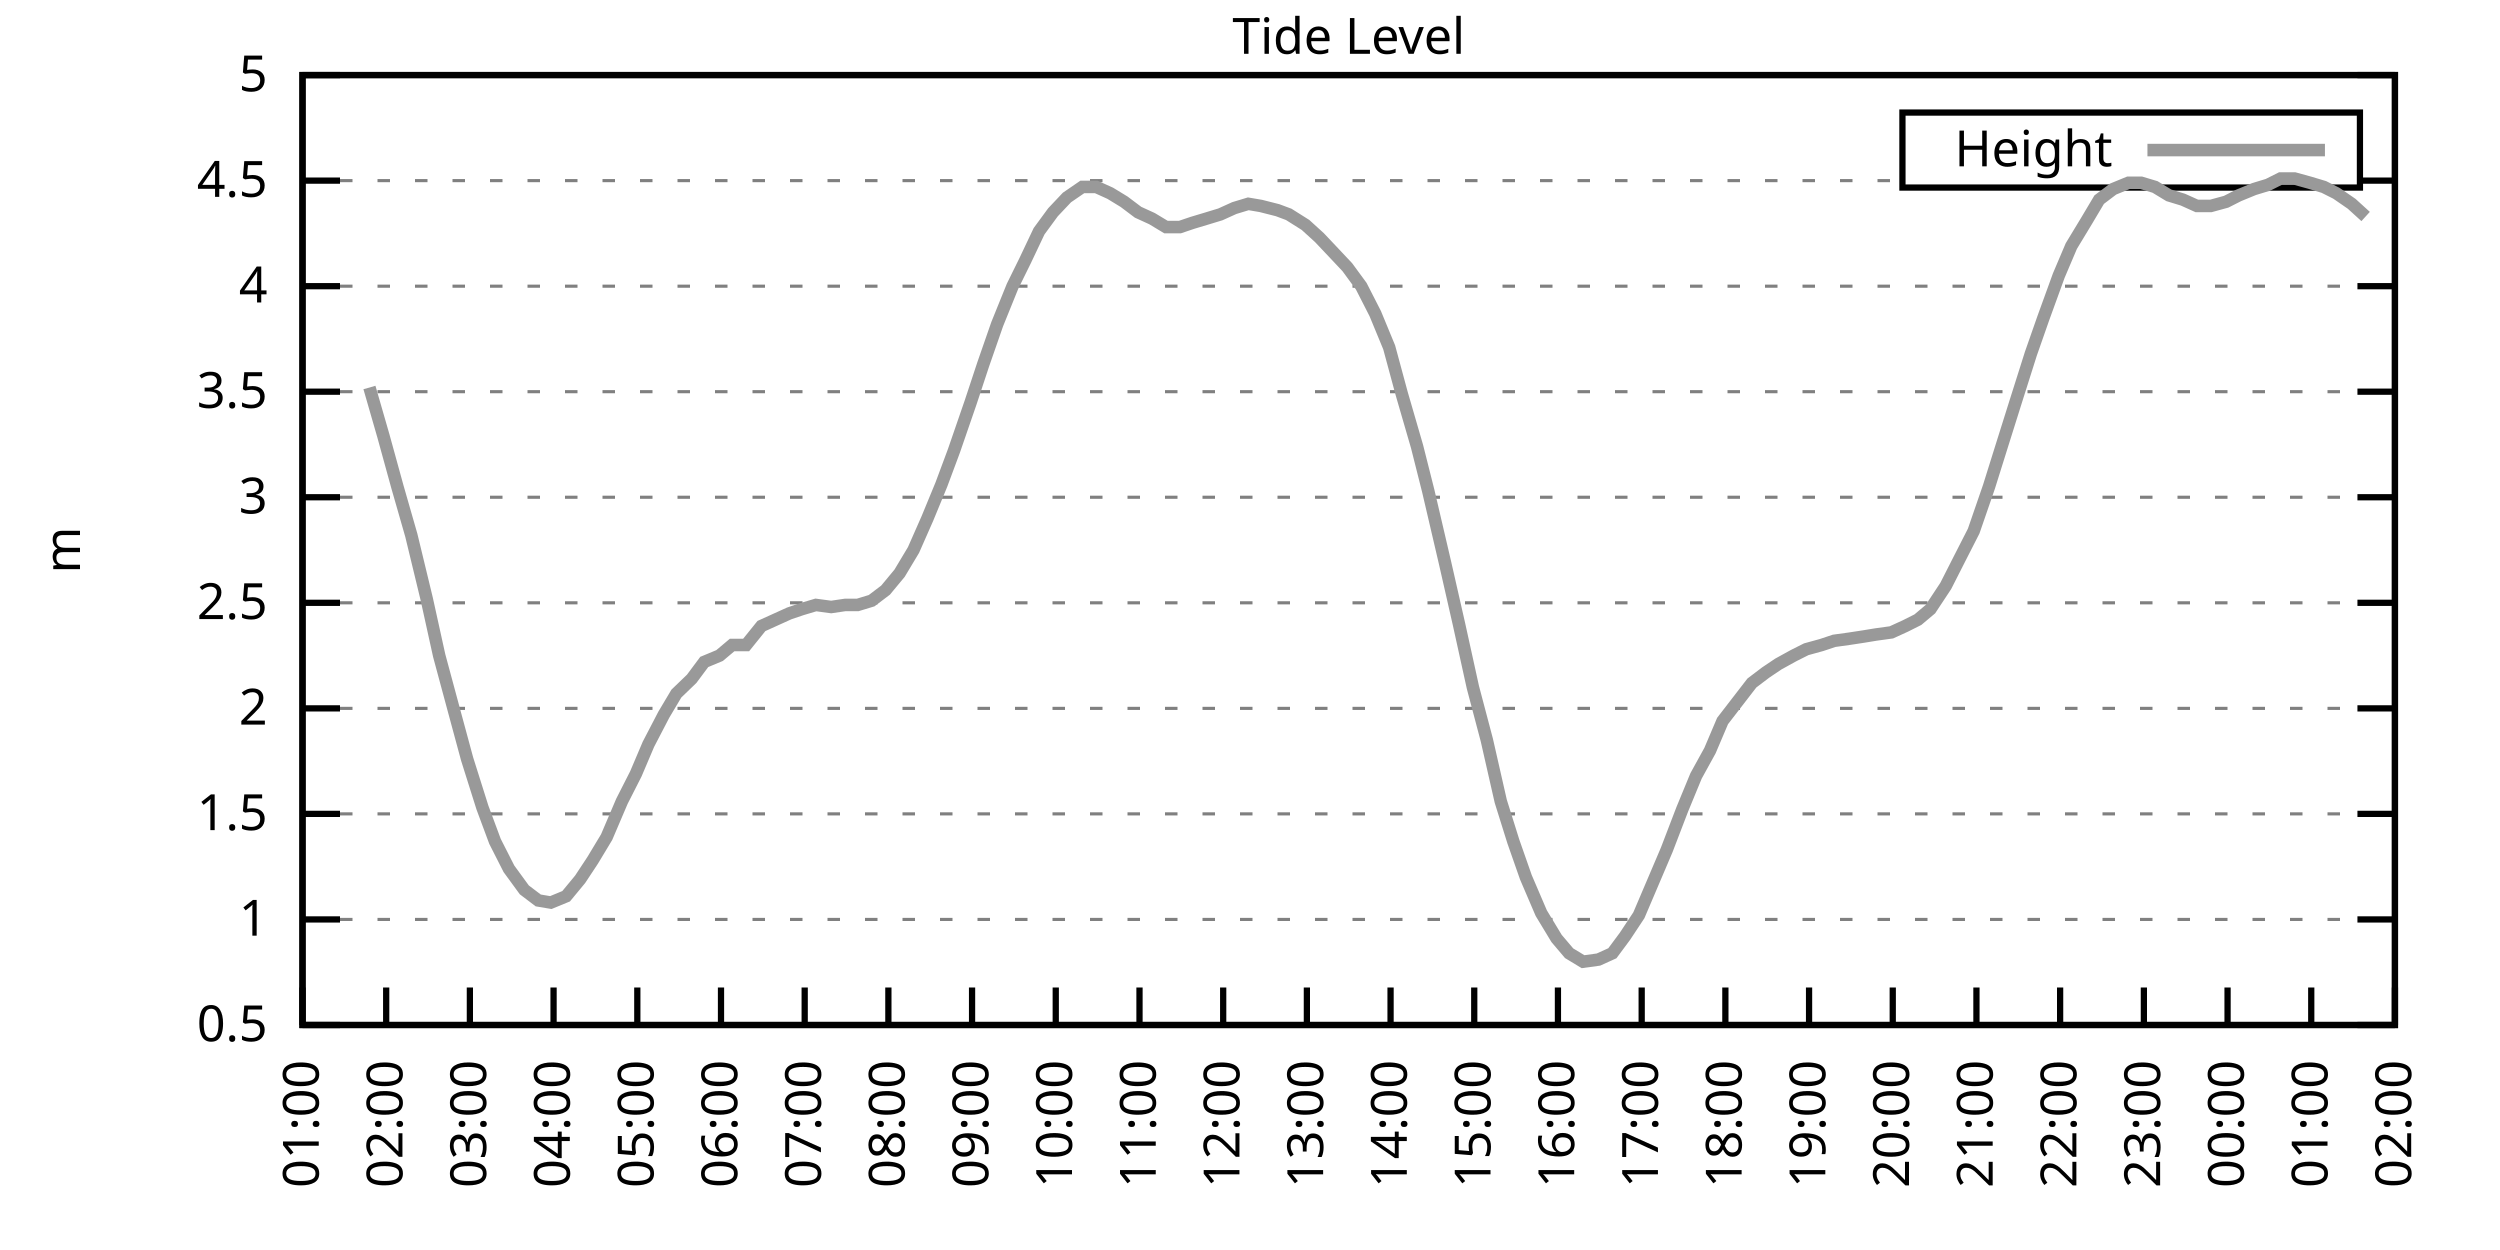
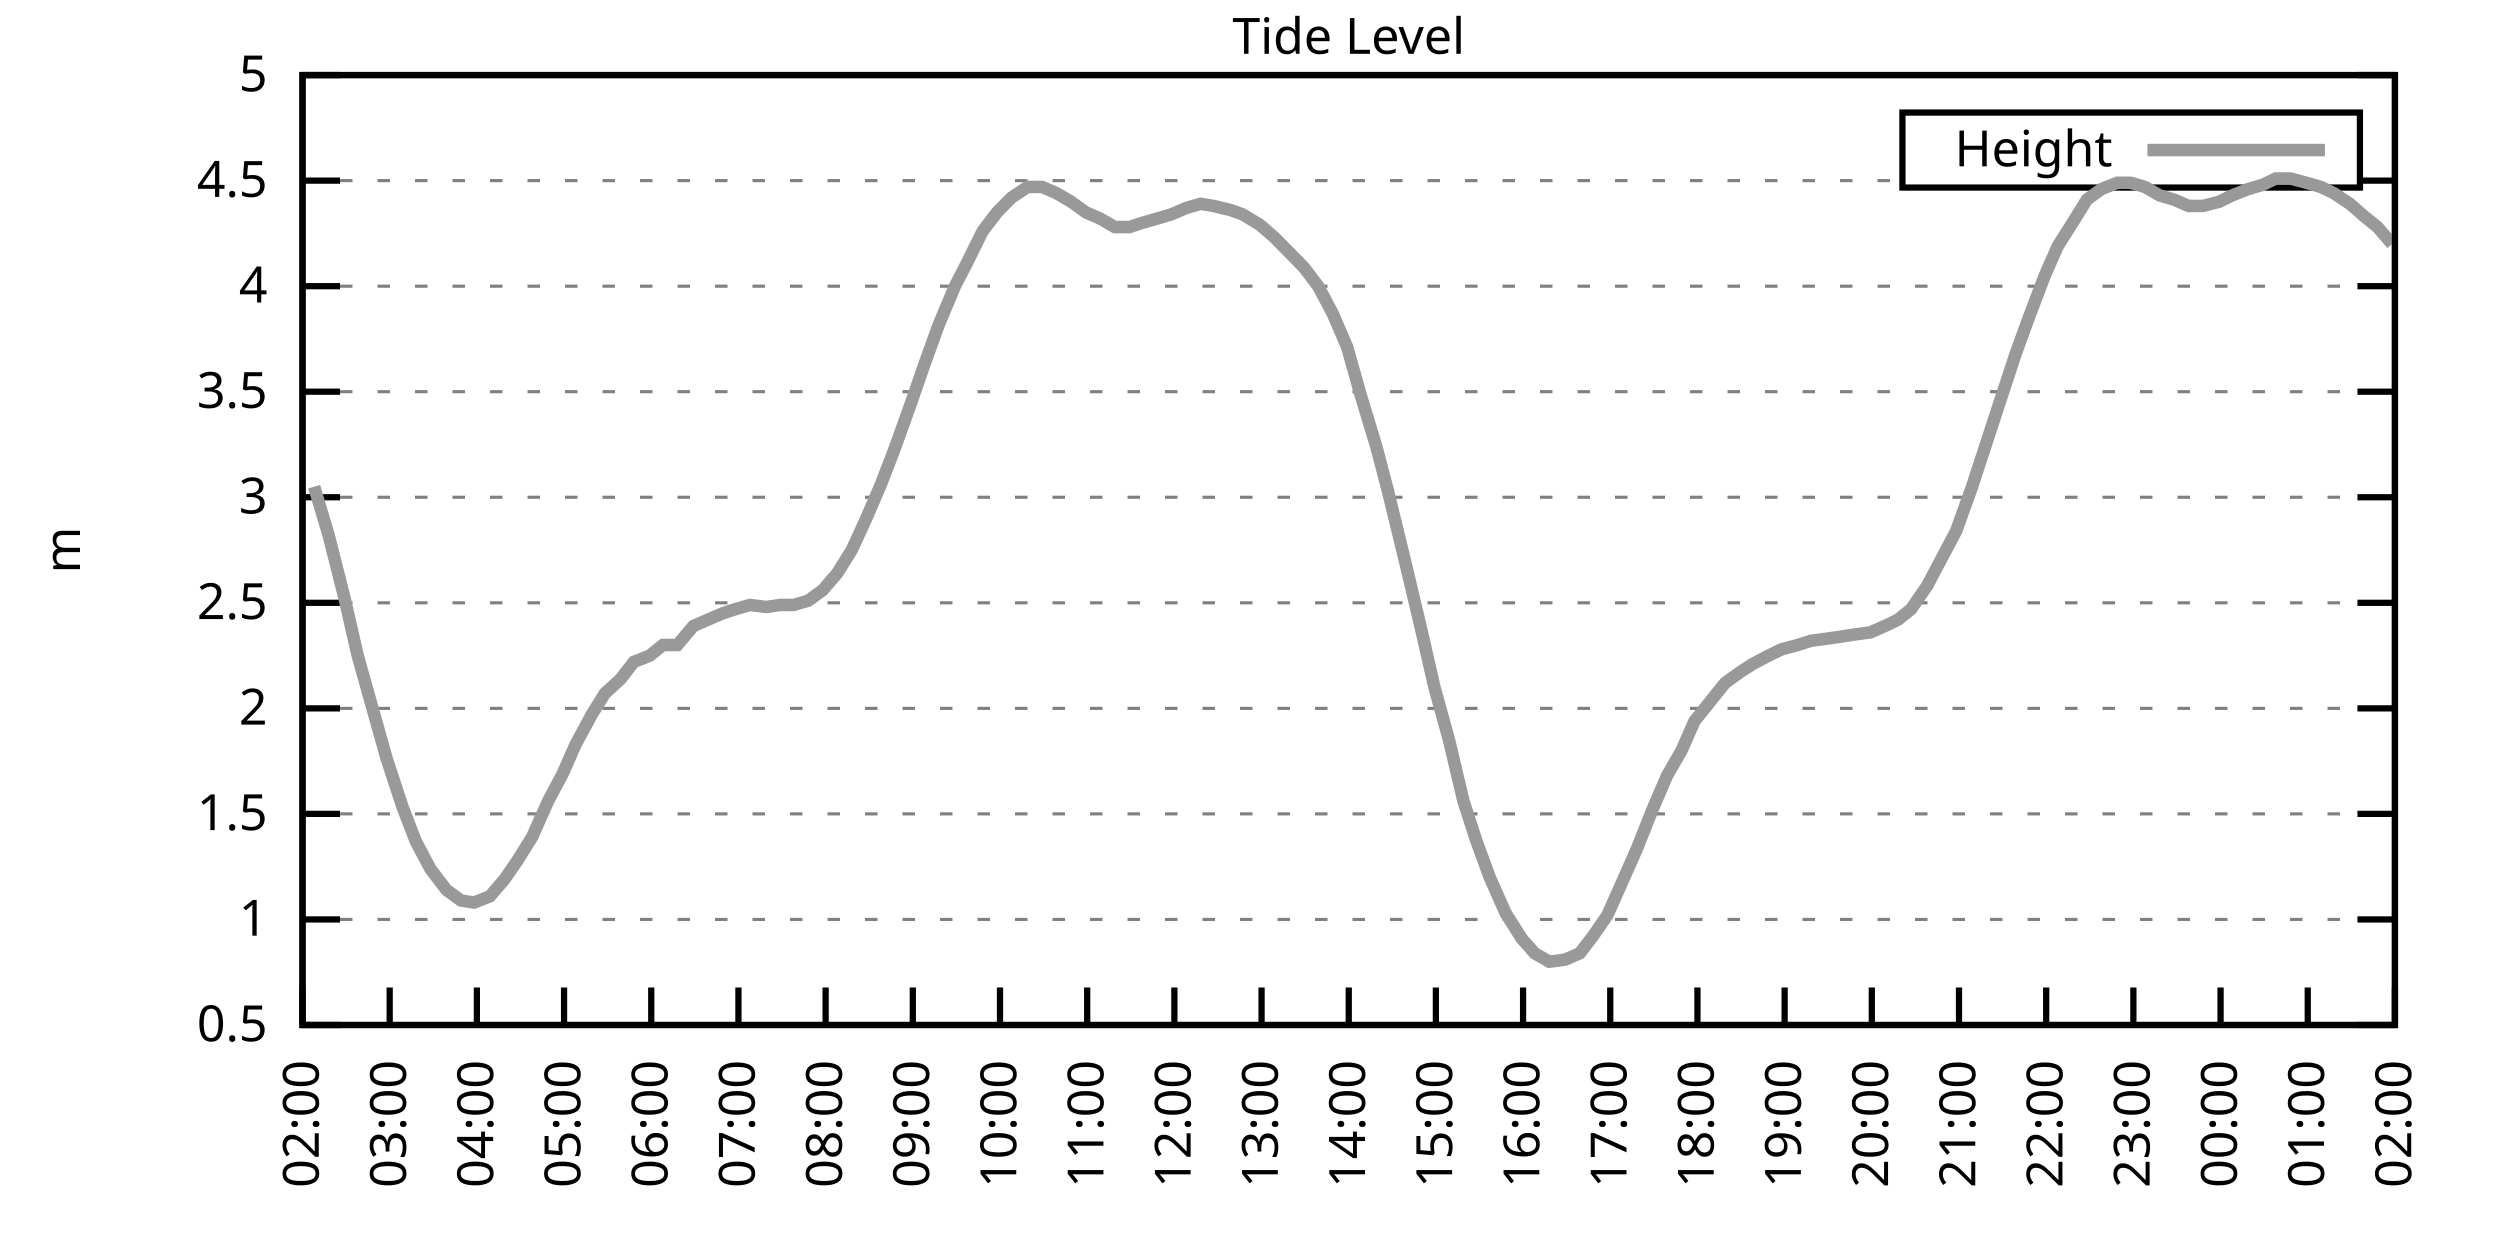
<svg xmlns="http://www.w3.org/2000/svg" xmlns:xlink="http://www.w3.org/1999/xlink" width="400" height="200" viewBox="0 0 400 200">
  <g id="gnuplot_canvas">
    <rect x="0" y="0" width="400" height="200" fill="none" />
    <defs>
      <circle id="gpDot" r="0.5" stroke-width="0.5" stroke="currentColor" />
      <path id="gpPt0" stroke-width="0.333" stroke="currentColor" d="M-1,0 h2 M0,-1 v2" />
      <path id="gpPt1" stroke-width="0.333" stroke="currentColor" d="M-1,-1 L1,1 M1,-1 L-1,1" />
      <path id="gpPt2" stroke-width="0.333" stroke="currentColor" d="M-1,0 L1,0 M0,-1 L0,1 M-1,-1 L1,1 M-1,1 L1,-1" />
      <rect id="gpPt3" stroke-width="0.333" stroke="currentColor" x="-1" y="-1" width="2" height="2" />
      <rect id="gpPt4" stroke-width="0.333" stroke="currentColor" fill="currentColor" x="-1" y="-1" width="2" height="2" />
      <circle id="gpPt5" stroke-width="0.333" stroke="currentColor" cx="0" cy="0" r="1" />
      <use xlink:href="#gpPt5" id="gpPt6" fill="currentColor" stroke="none" />
      <path id="gpPt7" stroke-width="0.333" stroke="currentColor" d="M0,-1.33 L-1.33,0.67 L1.33,0.67 z" />
      <use xlink:href="#gpPt7" id="gpPt8" fill="currentColor" stroke="none" />
      <use xlink:href="#gpPt7" id="gpPt9" stroke="currentColor" transform="rotate(180)" />
      <use xlink:href="#gpPt9" id="gpPt10" fill="currentColor" stroke="none" />
      <use xlink:href="#gpPt3" id="gpPt11" stroke="currentColor" transform="rotate(45)" />
      <use xlink:href="#gpPt11" id="gpPt12" fill="currentColor" stroke="none" />
      <path id="gpPt13" stroke-width="0.333" stroke="currentColor" d="M0,1.330 L1.265,0.411 L0.782,-1.067 L-0.782,-1.076 L-1.265,0.411 z" />
      <use xlink:href="#gpPt13" id="gpPt14" fill="currentColor" stroke="none" />
      <filter id="textbox" filterUnits="objectBoundingBox" x="0" y="0" height="1" width="1">
        <feFlood flood-color="white" flood-opacity="1" result="bgnd" />
        <feComposite in="SourceGraphic" in2="bgnd" operator="atop" />
      </filter>
      <filter id="greybox" filterUnits="objectBoundingBox" x="0" y="0" height="1" width="1">
        <feFlood flood-color="lightgrey" flood-opacity="1" result="grey" />
        <feComposite in="SourceGraphic" in2="grey" operator="atop" />
      </filter>
    </defs>
    <g fill="none" color="white" stroke="currentColor" stroke-width="1.00" stroke-linecap="butt" stroke-linejoin="miter">
</g>
    <g fill="none" color="black" stroke="currentColor" stroke-width="1.00" stroke-linecap="butt" stroke-linejoin="miter">
      <g stroke="none" shape-rendering="crispEdges">
        <polygon fill="rgb(255, 255, 255)" points="48.40,164.00 383.18,164.00 383.18,12.02 48.40,12.02 " />
      </g>
    </g>
    <g fill="none" color="black" stroke="currentColor" stroke-width="1.00" stroke-linecap="butt" stroke-linejoin="miter">
</g>
    <g fill="none" color="black" stroke="black" stroke-width="0.50" stroke-linecap="butt" stroke-linejoin="miter">
</g>
    <g fill="none" color="gray" stroke="currentColor" stroke-width="0.50" stroke-linecap="butt" stroke-linejoin="miter">
      <path stroke="gray" stroke-dasharray="2,4" class="gridline" d="M48.40,164.00 L383.19,164.00  " />
    </g>
    <g fill="none" color="gray" stroke="gray" stroke-width="1.00" stroke-linecap="butt" stroke-linejoin="miter">
</g>
    <g fill="none" color="black" stroke="currentColor" stroke-width="1.00" stroke-linecap="butt" stroke-linejoin="miter">
      <path stroke="black" d="M48.40,164.00 L54.40,164.00 M383.19,164.00 L377.19,164.00  " />
      <g transform="translate(42.80,166.60)" stroke="none" fill="black" font-family="Sans" font-size="8.00" text-anchor="end">
        <text>
          <tspan font-family="Sans"> 0.5</tspan>
        </text>
      </g>
    </g>
    <g fill="none" color="black" stroke="currentColor" stroke-width="1.00" stroke-linecap="butt" stroke-linejoin="miter">
</g>
    <g fill="none" color="black" stroke="black" stroke-width="0.50" stroke-linecap="butt" stroke-linejoin="miter">
</g>
    <g fill="none" color="gray" stroke="currentColor" stroke-width="0.50" stroke-linecap="butt" stroke-linejoin="miter">
      <path stroke="gray" stroke-dasharray="2,4" class="gridline" d="M48.40,147.11 L383.19,147.11  " />
    </g>
    <g fill="none" color="gray" stroke="gray" stroke-width="1.00" stroke-linecap="butt" stroke-linejoin="miter">
</g>
    <g fill="none" color="black" stroke="currentColor" stroke-width="1.00" stroke-linecap="butt" stroke-linejoin="miter">
      <path stroke="black" d="M48.40,147.11 L54.40,147.11 M383.19,147.11 L377.19,147.11  " />
      <g transform="translate(42.80,149.71)" stroke="none" fill="black" font-family="Sans" font-size="8.00" text-anchor="end">
        <text>
          <tspan font-family="Sans"> 1</tspan>
        </text>
      </g>
    </g>
    <g fill="none" color="black" stroke="currentColor" stroke-width="1.00" stroke-linecap="butt" stroke-linejoin="miter">
</g>
    <g fill="none" color="black" stroke="black" stroke-width="0.50" stroke-linecap="butt" stroke-linejoin="miter">
</g>
    <g fill="none" color="gray" stroke="currentColor" stroke-width="0.50" stroke-linecap="butt" stroke-linejoin="miter">
      <path stroke="gray" stroke-dasharray="2,4" class="gridline" d="M48.40,130.22 L383.19,130.22  " />
    </g>
    <g fill="none" color="gray" stroke="gray" stroke-width="1.00" stroke-linecap="butt" stroke-linejoin="miter">
</g>
    <g fill="none" color="black" stroke="currentColor" stroke-width="1.00" stroke-linecap="butt" stroke-linejoin="miter">
      <path stroke="black" d="M48.40,130.22 L54.40,130.22 M383.19,130.22 L377.19,130.22  " />
      <g transform="translate(42.80,132.82)" stroke="none" fill="black" font-family="Sans" font-size="8.00" text-anchor="end">
        <text>
          <tspan font-family="Sans"> 1.5</tspan>
        </text>
      </g>
    </g>
    <g fill="none" color="black" stroke="currentColor" stroke-width="1.00" stroke-linecap="butt" stroke-linejoin="miter">
</g>
    <g fill="none" color="black" stroke="black" stroke-width="0.50" stroke-linecap="butt" stroke-linejoin="miter">
</g>
    <g fill="none" color="gray" stroke="currentColor" stroke-width="0.50" stroke-linecap="butt" stroke-linejoin="miter">
      <path stroke="gray" stroke-dasharray="2,4" class="gridline" d="M48.40,113.34 L383.19,113.34  " />
    </g>
    <g fill="none" color="gray" stroke="gray" stroke-width="1.00" stroke-linecap="butt" stroke-linejoin="miter">
</g>
    <g fill="none" color="black" stroke="currentColor" stroke-width="1.00" stroke-linecap="butt" stroke-linejoin="miter">
      <path stroke="black" d="M48.40,113.34 L54.40,113.34 M383.19,113.34 L377.19,113.34  " />
      <g transform="translate(42.80,115.94)" stroke="none" fill="black" font-family="Sans" font-size="8.00" text-anchor="end">
        <text>
          <tspan font-family="Sans"> 2</tspan>
        </text>
      </g>
    </g>
    <g fill="none" color="black" stroke="currentColor" stroke-width="1.00" stroke-linecap="butt" stroke-linejoin="miter">
</g>
    <g fill="none" color="black" stroke="black" stroke-width="0.50" stroke-linecap="butt" stroke-linejoin="miter">
</g>
    <g fill="none" color="gray" stroke="currentColor" stroke-width="0.50" stroke-linecap="butt" stroke-linejoin="miter">
      <path stroke="gray" stroke-dasharray="2,4" class="gridline" d="M48.40,96.45 L383.19,96.45  " />
    </g>
    <g fill="none" color="gray" stroke="gray" stroke-width="1.00" stroke-linecap="butt" stroke-linejoin="miter">
</g>
    <g fill="none" color="black" stroke="currentColor" stroke-width="1.00" stroke-linecap="butt" stroke-linejoin="miter">
      <path stroke="black" d="M48.40,96.45 L54.40,96.45 M383.19,96.45 L377.19,96.45  " />
      <g transform="translate(42.80,99.05)" stroke="none" fill="black" font-family="Sans" font-size="8.00" text-anchor="end">
        <text>
          <tspan font-family="Sans"> 2.5</tspan>
        </text>
      </g>
    </g>
    <g fill="none" color="black" stroke="currentColor" stroke-width="1.00" stroke-linecap="butt" stroke-linejoin="miter">
</g>
    <g fill="none" color="black" stroke="black" stroke-width="0.50" stroke-linecap="butt" stroke-linejoin="miter">
</g>
    <g fill="none" color="gray" stroke="currentColor" stroke-width="0.50" stroke-linecap="butt" stroke-linejoin="miter">
      <path stroke="gray" stroke-dasharray="2,4" class="gridline" d="M48.40,79.56 L383.19,79.56  " />
    </g>
    <g fill="none" color="gray" stroke="gray" stroke-width="1.00" stroke-linecap="butt" stroke-linejoin="miter">
</g>
    <g fill="none" color="black" stroke="currentColor" stroke-width="1.00" stroke-linecap="butt" stroke-linejoin="miter">
      <path stroke="black" d="M48.40,79.56 L54.40,79.56 M383.19,79.56 L377.19,79.56  " />
      <g transform="translate(42.80,82.16)" stroke="none" fill="black" font-family="Sans" font-size="8.00" text-anchor="end">
        <text>
          <tspan font-family="Sans"> 3</tspan>
        </text>
      </g>
    </g>
    <g fill="none" color="black" stroke="currentColor" stroke-width="1.00" stroke-linecap="butt" stroke-linejoin="miter">
</g>
    <g fill="none" color="black" stroke="black" stroke-width="0.50" stroke-linecap="butt" stroke-linejoin="miter">
</g>
    <g fill="none" color="gray" stroke="currentColor" stroke-width="0.50" stroke-linecap="butt" stroke-linejoin="miter">
      <path stroke="gray" stroke-dasharray="2,4" class="gridline" d="M48.40,62.67 L383.19,62.67  " />
    </g>
    <g fill="none" color="gray" stroke="gray" stroke-width="1.00" stroke-linecap="butt" stroke-linejoin="miter">
</g>
    <g fill="none" color="black" stroke="currentColor" stroke-width="1.00" stroke-linecap="butt" stroke-linejoin="miter">
      <path stroke="black" d="M48.40,62.67 L54.40,62.67 M383.19,62.67 L377.19,62.67  " />
      <g transform="translate(42.80,65.27)" stroke="none" fill="black" font-family="Sans" font-size="8.00" text-anchor="end">
        <text>
          <tspan font-family="Sans"> 3.5</tspan>
        </text>
      </g>
    </g>
    <g fill="none" color="black" stroke="currentColor" stroke-width="1.00" stroke-linecap="butt" stroke-linejoin="miter">
</g>
    <g fill="none" color="black" stroke="black" stroke-width="0.50" stroke-linecap="butt" stroke-linejoin="miter">
</g>
    <g fill="none" color="gray" stroke="currentColor" stroke-width="0.50" stroke-linecap="butt" stroke-linejoin="miter">
      <path stroke="gray" stroke-dasharray="2,4" class="gridline" d="M48.40,45.79 L383.19,45.79  " />
    </g>
    <g fill="none" color="gray" stroke="gray" stroke-width="1.00" stroke-linecap="butt" stroke-linejoin="miter">
</g>
    <g fill="none" color="black" stroke="currentColor" stroke-width="1.00" stroke-linecap="butt" stroke-linejoin="miter">
      <path stroke="black" d="M48.40,45.79 L54.40,45.79 M383.19,45.79 L377.19,45.79  " />
      <g transform="translate(42.80,48.39)" stroke="none" fill="black" font-family="Sans" font-size="8.00" text-anchor="end">
        <text>
          <tspan font-family="Sans"> 4</tspan>
        </text>
      </g>
    </g>
    <g fill="none" color="black" stroke="currentColor" stroke-width="1.00" stroke-linecap="butt" stroke-linejoin="miter">
</g>
    <g fill="none" color="black" stroke="black" stroke-width="0.50" stroke-linecap="butt" stroke-linejoin="miter">
</g>
    <g fill="none" color="gray" stroke="currentColor" stroke-width="0.50" stroke-linecap="butt" stroke-linejoin="miter">
      <path stroke="gray" stroke-dasharray="2,4" class="gridline" d="M48.40,28.90 L304.39,28.90 M377.59,28.90 L383.19,28.90  " />
    </g>
    <g fill="none" color="gray" stroke="gray" stroke-width="1.00" stroke-linecap="butt" stroke-linejoin="miter">
</g>
    <g fill="none" color="black" stroke="currentColor" stroke-width="1.00" stroke-linecap="butt" stroke-linejoin="miter">
      <path stroke="black" d="M48.40,28.90 L54.40,28.90 M383.19,28.90 L377.19,28.90  " />
      <g transform="translate(42.80,31.50)" stroke="none" fill="black" font-family="Sans" font-size="8.00" text-anchor="end">
        <text>
          <tspan font-family="Sans"> 4.5</tspan>
        </text>
      </g>
    </g>
    <g fill="none" color="black" stroke="currentColor" stroke-width="1.00" stroke-linecap="butt" stroke-linejoin="miter">
</g>
    <g fill="none" color="black" stroke="black" stroke-width="0.50" stroke-linecap="butt" stroke-linejoin="miter">
</g>
    <g fill="none" color="gray" stroke="currentColor" stroke-width="0.50" stroke-linecap="butt" stroke-linejoin="miter">
      <path stroke="gray" stroke-dasharray="2,4" class="gridline" d="M48.40,12.01 L383.19,12.01  " />
    </g>
    <g fill="none" color="gray" stroke="gray" stroke-width="1.00" stroke-linecap="butt" stroke-linejoin="miter">
</g>
    <g fill="none" color="black" stroke="currentColor" stroke-width="1.00" stroke-linecap="butt" stroke-linejoin="miter">
      <path stroke="black" d="M48.40,12.01 L54.40,12.01 M383.19,12.01 L377.19,12.01  " />
      <g transform="translate(42.80,14.61)" stroke="none" fill="black" font-family="Sans" font-size="8.00" text-anchor="end">
        <text>
          <tspan font-family="Sans"> 5</tspan>
        </text>
      </g>
    </g>
    <g fill="none" color="black" stroke="currentColor" stroke-width="1.00" stroke-linecap="butt" stroke-linejoin="miter">
      <path stroke="black" d="M48.40,164.00 L48.40,158.00  " />
      <g transform="translate(51.00,169.60) rotate(270.00)" stroke="none" fill="black" font-family="Sans" font-size="8.00" text-anchor="end">
        <text>
-           <tspan font-family="Sans">01:00</tspan>
-         </text>
-       </g>
-     </g>
-     <g fill="none" color="black" stroke="currentColor" stroke-width="1.00" stroke-linecap="butt" stroke-linejoin="miter">
-       <path stroke="black" d="M61.79,164.00 L61.79,158.00  " />
-       <g transform="translate(64.39,169.60) rotate(270.00)" stroke="none" fill="black" font-family="Sans" font-size="8.00" text-anchor="end">
-         <text>
          <tspan font-family="Sans">02:00</tspan>
        </text>
      </g>
    </g>
    <g fill="none" color="black" stroke="currentColor" stroke-width="1.00" stroke-linecap="butt" stroke-linejoin="miter">
-       <path stroke="black" d="M75.18,164.00 L75.18,158.00  " />
-       <g transform="translate(77.78,169.60) rotate(270.00)" stroke="none" fill="black" font-family="Sans" font-size="8.00" text-anchor="end">
+       <path stroke="black" d="M62.35,164.00 L62.35,158.00  " />
+       <g transform="translate(64.95,169.60) rotate(270.00)" stroke="none" fill="black" font-family="Sans" font-size="8.00" text-anchor="end">
        <text>
          <tspan font-family="Sans">03:00</tspan>
        </text>
      </g>
    </g>
    <g fill="none" color="black" stroke="currentColor" stroke-width="1.00" stroke-linecap="butt" stroke-linejoin="miter">
-       <path stroke="black" d="M88.57,164.00 L88.57,158.00  " />
-       <g transform="translate(91.17,169.60) rotate(270.00)" stroke="none" fill="black" font-family="Sans" font-size="8.00" text-anchor="end">
+       <path stroke="black" d="M76.30,164.00 L76.30,158.00  " />
+       <g transform="translate(78.90,169.60) rotate(270.00)" stroke="none" fill="black" font-family="Sans" font-size="8.00" text-anchor="end">
        <text>
          <tspan font-family="Sans">04:00</tspan>
        </text>
      </g>
    </g>
    <g fill="none" color="black" stroke="currentColor" stroke-width="1.00" stroke-linecap="butt" stroke-linejoin="miter">
-       <path stroke="black" d="M101.97,164.00 L101.97,158.00  " />
-       <g transform="translate(104.57,169.60) rotate(270.00)" stroke="none" fill="black" font-family="Sans" font-size="8.00" text-anchor="end">
+       <path stroke="black" d="M90.25,164.00 L90.25,158.00  " />
+       <g transform="translate(92.85,169.60) rotate(270.00)" stroke="none" fill="black" font-family="Sans" font-size="8.00" text-anchor="end">
        <text>
          <tspan font-family="Sans">05:00</tspan>
        </text>
      </g>
    </g>
    <g fill="none" color="black" stroke="currentColor" stroke-width="1.00" stroke-linecap="butt" stroke-linejoin="miter">
-       <path stroke="black" d="M115.36,164.00 L115.36,158.00  " />
-       <g transform="translate(117.96,169.60) rotate(270.00)" stroke="none" fill="black" font-family="Sans" font-size="8.00" text-anchor="end">
+       <path stroke="black" d="M104.20,164.00 L104.20,158.00  " />
+       <g transform="translate(106.80,169.60) rotate(270.00)" stroke="none" fill="black" font-family="Sans" font-size="8.00" text-anchor="end">
        <text>
          <tspan font-family="Sans">06:00</tspan>
        </text>
      </g>
    </g>
    <g fill="none" color="black" stroke="currentColor" stroke-width="1.00" stroke-linecap="butt" stroke-linejoin="miter">
-       <path stroke="black" d="M128.75,164.00 L128.75,158.00  " />
-       <g transform="translate(131.35,169.60) rotate(270.00)" stroke="none" fill="black" font-family="Sans" font-size="8.00" text-anchor="end">
+       <path stroke="black" d="M118.15,164.00 L118.15,158.00  " />
+       <g transform="translate(120.75,169.60) rotate(270.00)" stroke="none" fill="black" font-family="Sans" font-size="8.00" text-anchor="end">
        <text>
          <tspan font-family="Sans">07:00</tspan>
        </text>
      </g>
    </g>
    <g fill="none" color="black" stroke="currentColor" stroke-width="1.00" stroke-linecap="butt" stroke-linejoin="miter">
-       <path stroke="black" d="M142.14,164.00 L142.14,158.00  " />
-       <g transform="translate(144.74,169.60) rotate(270.00)" stroke="none" fill="black" font-family="Sans" font-size="8.00" text-anchor="end">
+       <path stroke="black" d="M132.10,164.00 L132.10,158.00  " />
+       <g transform="translate(134.70,169.60) rotate(270.00)" stroke="none" fill="black" font-family="Sans" font-size="8.00" text-anchor="end">
        <text>
          <tspan font-family="Sans">08:00</tspan>
        </text>
      </g>
    </g>
    <g fill="none" color="black" stroke="currentColor" stroke-width="1.00" stroke-linecap="butt" stroke-linejoin="miter">
-       <path stroke="black" d="M155.53,164.00 L155.53,158.00  " />
-       <g transform="translate(158.13,169.60) rotate(270.00)" stroke="none" fill="black" font-family="Sans" font-size="8.00" text-anchor="end">
+       <path stroke="black" d="M146.05,164.00 L146.05,158.00  " />
+       <g transform="translate(148.65,169.60) rotate(270.00)" stroke="none" fill="black" font-family="Sans" font-size="8.00" text-anchor="end">
        <text>
          <tspan font-family="Sans">09:00</tspan>
        </text>
      </g>
    </g>
    <g fill="none" color="black" stroke="currentColor" stroke-width="1.00" stroke-linecap="butt" stroke-linejoin="miter">
-       <path stroke="black" d="M168.92,164.00 L168.92,158.00  " />
-       <g transform="translate(171.52,169.60) rotate(270.00)" stroke="none" fill="black" font-family="Sans" font-size="8.00" text-anchor="end">
+       <path stroke="black" d="M160.00,164.00 L160.00,158.00  " />
+       <g transform="translate(162.60,169.60) rotate(270.00)" stroke="none" fill="black" font-family="Sans" font-size="8.00" text-anchor="end">
        <text>
          <tspan font-family="Sans">10:00</tspan>
        </text>
      </g>
    </g>
    <g fill="none" color="black" stroke="currentColor" stroke-width="1.00" stroke-linecap="butt" stroke-linejoin="miter">
-       <path stroke="black" d="M182.32,164.00 L182.32,158.00  " />
-       <g transform="translate(184.92,169.60) rotate(270.00)" stroke="none" fill="black" font-family="Sans" font-size="8.00" text-anchor="end">
+       <path stroke="black" d="M173.95,164.00 L173.95,158.00  " />
+       <g transform="translate(176.55,169.60) rotate(270.00)" stroke="none" fill="black" font-family="Sans" font-size="8.00" text-anchor="end">
        <text>
          <tspan font-family="Sans">11:00</tspan>
        </text>
      </g>
    </g>
    <g fill="none" color="black" stroke="currentColor" stroke-width="1.00" stroke-linecap="butt" stroke-linejoin="miter">
-       <path stroke="black" d="M195.71,164.00 L195.71,158.00  " />
-       <g transform="translate(198.31,169.60) rotate(270.00)" stroke="none" fill="black" font-family="Sans" font-size="8.00" text-anchor="end">
+       <path stroke="black" d="M187.90,164.00 L187.90,158.00  " />
+       <g transform="translate(190.50,169.60) rotate(270.00)" stroke="none" fill="black" font-family="Sans" font-size="8.00" text-anchor="end">
        <text>
          <tspan font-family="Sans">12:00</tspan>
        </text>
      </g>
    </g>
    <g fill="none" color="black" stroke="currentColor" stroke-width="1.00" stroke-linecap="butt" stroke-linejoin="miter">
-       <path stroke="black" d="M209.10,164.00 L209.10,158.00  " />
-       <g transform="translate(211.70,169.60) rotate(270.00)" stroke="none" fill="black" font-family="Sans" font-size="8.00" text-anchor="end">
+       <path stroke="black" d="M201.85,164.00 L201.85,158.00  " />
+       <g transform="translate(204.45,169.60) rotate(270.00)" stroke="none" fill="black" font-family="Sans" font-size="8.00" text-anchor="end">
        <text>
          <tspan font-family="Sans">13:00</tspan>
        </text>
      </g>
    </g>
    <g fill="none" color="black" stroke="currentColor" stroke-width="1.00" stroke-linecap="butt" stroke-linejoin="miter">
-       <path stroke="black" d="M222.49,164.00 L222.49,158.00  " />
-       <g transform="translate(225.09,169.60) rotate(270.00)" stroke="none" fill="black" font-family="Sans" font-size="8.00" text-anchor="end">
+       <path stroke="black" d="M215.80,164.00 L215.80,158.00  " />
+       <g transform="translate(218.40,169.60) rotate(270.00)" stroke="none" fill="black" font-family="Sans" font-size="8.00" text-anchor="end">
        <text>
          <tspan font-family="Sans">14:00</tspan>
        </text>
      </g>
    </g>
    <g fill="none" color="black" stroke="currentColor" stroke-width="1.00" stroke-linecap="butt" stroke-linejoin="miter">
-       <path stroke="black" d="M235.88,164.00 L235.88,158.00  " />
-       <g transform="translate(238.48,169.60) rotate(270.00)" stroke="none" fill="black" font-family="Sans" font-size="8.00" text-anchor="end">
+       <path stroke="black" d="M229.74,164.00 L229.74,158.00  " />
+       <g transform="translate(232.34,169.60) rotate(270.00)" stroke="none" fill="black" font-family="Sans" font-size="8.00" text-anchor="end">
        <text>
          <tspan font-family="Sans">15:00</tspan>
        </text>
      </g>
    </g>
    <g fill="none" color="black" stroke="currentColor" stroke-width="1.00" stroke-linecap="butt" stroke-linejoin="miter">
-       <path stroke="black" d="M249.27,164.00 L249.27,158.00  " />
-       <g transform="translate(251.87,169.60) rotate(270.00)" stroke="none" fill="black" font-family="Sans" font-size="8.00" text-anchor="end">
+       <path stroke="black" d="M243.69,164.00 L243.69,158.00  " />
+       <g transform="translate(246.29,169.60) rotate(270.00)" stroke="none" fill="black" font-family="Sans" font-size="8.00" text-anchor="end">
        <text>
          <tspan font-family="Sans">16:00</tspan>
        </text>
      </g>
    </g>
    <g fill="none" color="black" stroke="currentColor" stroke-width="1.00" stroke-linecap="butt" stroke-linejoin="miter">
-       <path stroke="black" d="M262.67,164.00 L262.67,158.00  " />
-       <g transform="translate(265.27,169.60) rotate(270.00)" stroke="none" fill="black" font-family="Sans" font-size="8.00" text-anchor="end">
+       <path stroke="black" d="M257.64,164.00 L257.64,158.00  " />
+       <g transform="translate(260.24,169.60) rotate(270.00)" stroke="none" fill="black" font-family="Sans" font-size="8.00" text-anchor="end">
        <text>
          <tspan font-family="Sans">17:00</tspan>
        </text>
      </g>
    </g>
    <g fill="none" color="black" stroke="currentColor" stroke-width="1.00" stroke-linecap="butt" stroke-linejoin="miter">
-       <path stroke="black" d="M276.06,164.00 L276.06,158.00  " />
-       <g transform="translate(278.66,169.60) rotate(270.00)" stroke="none" fill="black" font-family="Sans" font-size="8.00" text-anchor="end">
+       <path stroke="black" d="M271.59,164.00 L271.59,158.00  " />
+       <g transform="translate(274.19,169.60) rotate(270.00)" stroke="none" fill="black" font-family="Sans" font-size="8.00" text-anchor="end">
        <text>
          <tspan font-family="Sans">18:00</tspan>
        </text>
      </g>
    </g>
    <g fill="none" color="black" stroke="currentColor" stroke-width="1.00" stroke-linecap="butt" stroke-linejoin="miter">
-       <path stroke="black" d="M289.45,164.00 L289.45,158.00  " />
-       <g transform="translate(292.05,169.60) rotate(270.00)" stroke="none" fill="black" font-family="Sans" font-size="8.00" text-anchor="end">
+       <path stroke="black" d="M285.54,164.00 L285.54,158.00  " />
+       <g transform="translate(288.14,169.60) rotate(270.00)" stroke="none" fill="black" font-family="Sans" font-size="8.00" text-anchor="end">
        <text>
          <tspan font-family="Sans">19:00</tspan>
        </text>
      </g>
    </g>
    <g fill="none" color="black" stroke="currentColor" stroke-width="1.00" stroke-linecap="butt" stroke-linejoin="miter">
-       <path stroke="black" d="M302.84,164.00 L302.84,158.00  " />
-       <g transform="translate(305.44,169.60) rotate(270.00)" stroke="none" fill="black" font-family="Sans" font-size="8.00" text-anchor="end">
+       <path stroke="black" d="M299.49,164.00 L299.49,158.00  " />
+       <g transform="translate(302.09,169.60) rotate(270.00)" stroke="none" fill="black" font-family="Sans" font-size="8.00" text-anchor="end">
        <text>
          <tspan font-family="Sans">20:00</tspan>
        </text>
      </g>
    </g>
    <g fill="none" color="black" stroke="currentColor" stroke-width="1.00" stroke-linecap="butt" stroke-linejoin="miter">
-       <path stroke="black" d="M316.23,164.00 L316.23,158.00  " />
-       <g transform="translate(318.83,169.60) rotate(270.00)" stroke="none" fill="black" font-family="Sans" font-size="8.00" text-anchor="end">
+       <path stroke="black" d="M313.44,164.00 L313.44,158.00  " />
+       <g transform="translate(316.04,169.60) rotate(270.00)" stroke="none" fill="black" font-family="Sans" font-size="8.00" text-anchor="end">
        <text>
          <tspan font-family="Sans">21:00</tspan>
        </text>
      </g>
    </g>
    <g fill="none" color="black" stroke="currentColor" stroke-width="1.00" stroke-linecap="butt" stroke-linejoin="miter">
-       <path stroke="black" d="M329.62,164.00 L329.62,158.00  " />
-       <g transform="translate(332.22,169.60) rotate(270.00)" stroke="none" fill="black" font-family="Sans" font-size="8.00" text-anchor="end">
+       <path stroke="black" d="M327.39,164.00 L327.39,158.00  " />
+       <g transform="translate(329.99,169.60) rotate(270.00)" stroke="none" fill="black" font-family="Sans" font-size="8.00" text-anchor="end">
        <text>
          <tspan font-family="Sans">22:00</tspan>
        </text>
      </g>
    </g>
    <g fill="none" color="black" stroke="currentColor" stroke-width="1.00" stroke-linecap="butt" stroke-linejoin="miter">
-       <path stroke="black" d="M343.02,164.00 L343.02,158.00  " />
-       <g transform="translate(345.62,169.60) rotate(270.00)" stroke="none" fill="black" font-family="Sans" font-size="8.00" text-anchor="end">
+       <path stroke="black" d="M341.34,164.00 L341.34,158.00  " />
+       <g transform="translate(343.94,169.60) rotate(270.00)" stroke="none" fill="black" font-family="Sans" font-size="8.00" text-anchor="end">
        <text>
          <tspan font-family="Sans">23:00</tspan>
        </text>
      </g>
    </g>
    <g fill="none" color="black" stroke="currentColor" stroke-width="1.00" stroke-linecap="butt" stroke-linejoin="miter">
-       <path stroke="black" d="M356.41,164.00 L356.41,158.00  " />
-       <g transform="translate(359.01,169.60) rotate(270.00)" stroke="none" fill="black" font-family="Sans" font-size="8.00" text-anchor="end">
+       <path stroke="black" d="M355.29,164.00 L355.29,158.00  " />
+       <g transform="translate(357.89,169.60) rotate(270.00)" stroke="none" fill="black" font-family="Sans" font-size="8.00" text-anchor="end">
        <text>
          <tspan font-family="Sans">00:00</tspan>
        </text>
      </g>
    </g>
    <g fill="none" color="black" stroke="currentColor" stroke-width="1.00" stroke-linecap="butt" stroke-linejoin="miter">
-       <path stroke="black" d="M369.80,164.00 L369.80,158.00  " />
-       <g transform="translate(372.40,169.60) rotate(270.00)" stroke="none" fill="black" font-family="Sans" font-size="8.00" text-anchor="end">
+       <path stroke="black" d="M369.24,164.00 L369.24,158.00  " />
+       <g transform="translate(371.84,169.60) rotate(270.00)" stroke="none" fill="black" font-family="Sans" font-size="8.00" text-anchor="end">
        <text>
          <tspan font-family="Sans">01:00</tspan>
        </text>
      </g>
    </g>
    <g fill="none" color="black" stroke="currentColor" stroke-width="1.00" stroke-linecap="butt" stroke-linejoin="miter">
      <path stroke="black" d="M383.19,164.00 L383.19,158.00  " />
      <g transform="translate(385.79,169.60) rotate(270.00)" stroke="none" fill="black" font-family="Sans" font-size="8.00" text-anchor="end">
        <text>
          <tspan font-family="Sans">02:00</tspan>
        </text>
      </g>
    </g>
    <g fill="none" color="black" stroke="currentColor" stroke-width="1.00" stroke-linecap="butt" stroke-linejoin="miter">
</g>
    <g fill="none" color="black" stroke="currentColor" stroke-width="1.00" stroke-linecap="butt" stroke-linejoin="miter">
      <path stroke="black" d="M48.40,12.01 L48.40,164.00 L383.19,164.00 L383.19,12.01 L48.40,12.01 Z  " />
    </g>
    <g fill="none" color="black" stroke="currentColor" stroke-width="1.00" stroke-linecap="butt" stroke-linejoin="miter">
</g>
    <g fill="none" color="black" stroke="currentColor" stroke-width="1.00" stroke-linecap="butt" stroke-linejoin="miter">
      <path stroke="black" d="M304.39,30.01 L304.39,18.01 L377.59,18.01 L377.59,30.01 L304.39,30.01 Z  " />
    </g>
    <g id="Tide_level_plot_1">
      <g fill="none" color="white" stroke="black" stroke-width="2.00" stroke-linecap="butt" stroke-linejoin="miter">
</g>
      <g fill="none" color="black" stroke="currentColor" stroke-width="2.00" stroke-linecap="butt" stroke-linejoin="miter">
        <g transform="translate(337.99,26.61)" stroke="none" fill="black" font-family="Sans" font-size="8.00" text-anchor="end">
          <text>
            <tspan font-family="Sans">Height</tspan>
          </text>
        </g>
      </g>
      <g fill="none" color="black" stroke="currentColor" stroke-width="2.00" stroke-linecap="butt" stroke-linejoin="miter">
-         <path stroke="rgb(153, 153, 153)" d="M343.59,24.01 L371.99,24.01 M59.11,62.00 L61.35,69.77 L63.58,77.87 L65.81,85.64 L68.26,95.77 L70.27,104.89   L72.73,114.01 L74.74,121.44 L77.19,129.21 L79.20,134.62 L81.43,139.01 L83.89,142.38 L86.12,144.07 L88.13,144.41   L90.58,143.40 L92.82,140.69 L94.82,137.66 L97.06,133.94 L99.51,128.20 L101.74,123.81 L103.75,119.08 L106.21,114.35   L108.22,110.97 L110.67,108.61 L112.68,105.91 L115.13,104.89 L117.14,103.20 L119.38,103.20 L121.83,100.16 L124.06,99.15   L126.29,98.14 L128.30,97.46 L130.54,96.79 L132.99,97.12 L135.22,96.79 L137.23,96.79 L139.46,96.11 L141.69,94.42   L143.93,91.72 L146.16,88.00 L148.39,82.94 L150.62,77.53 L152.63,72.13 L155.31,64.36 L157.32,58.28 L159.55,51.87   L162.01,45.79 L164.01,41.73 L166.25,37.00 L168.48,33.96 L170.71,31.60 L173.17,29.91 L175.40,29.91 L177.63,30.92   L179.86,32.28 L182.09,33.96 L184.32,34.98 L186.56,36.33 L188.79,36.33 L190.80,35.65 L193.03,34.98 L195.26,34.30   L197.49,33.29 L199.73,32.61 L201.73,32.95 L204.41,33.63 L206.20,34.30 L208.88,35.99 L211.11,38.02 L213.34,40.38   L215.57,42.75 L217.80,45.79 L220.04,50.18 L222.27,55.58 L224.28,63.01 L226.73,71.45 L228.52,78.55 L231.20,90.03   L233.43,99.83 L235.66,109.96 L237.89,118.40 L240.12,128.20 L242.13,134.62 L244.14,140.36 L246.60,146.10 L249.05,150.15   L251.06,152.52 L253.29,153.87 L255.75,153.53 L257.98,152.52 L259.99,149.81 L262.22,146.44 L264.67,140.69 L266.68,135.97   L269.14,129.55 L271.37,124.14 L273.60,120.09 L275.61,115.36 L280.30,109.28 L282.53,107.59 L284.54,106.24 L286.99,104.89   L289.00,103.88 L291.46,103.20 L293.47,102.53 L295.92,102.19 L298.15,101.85 L300.16,101.52 L302.62,101.18 L304.85,100.16   L306.86,99.15 L308.87,97.46 L311.32,93.75 L313.55,89.36 L315.79,84.97 L318.24,77.87 L320.25,71.45 L322.48,64.36   L324.94,56.59 L326.95,50.85 L329.40,44.10 L331.41,39.37 L333.86,35.32 L335.87,31.94 L338.10,30.25 L340.56,29.24   L342.57,29.24 L344.80,29.91 L347.03,31.26 L349.26,31.94 L351.50,32.95 L353.73,32.95 L356.18,32.28 L358.19,31.26   L360.65,30.25 L362.88,29.57 L364.89,28.56 L367.12,28.56 L369.58,29.24 L371.81,29.91 L373.82,30.92 L376.27,32.61   L378.50,34.64  " />
+         <path stroke="rgb(153, 153, 153)" d="M343.59,24.01 L371.99,24.01 M50.26,77.87 L52.58,85.64 L55.14,95.77 L57.23,104.89 L59.79,114.01 L61.88,121.44   L64.44,129.21 L66.53,134.62 L68.86,139.01 L71.42,142.38 L73.74,144.07 L75.83,144.41 L78.39,143.40 L80.72,140.69   L82.81,137.66 L85.13,133.94 L87.69,128.20 L90.02,123.81 L92.11,119.08 L94.67,114.35 L96.76,110.97 L99.32,108.61   L101.41,105.91 L103.97,104.89 L106.06,103.20 L108.38,103.20 L110.94,100.16 L113.27,99.15 L115.59,98.14 L117.68,97.46   L120.01,96.79 L122.57,97.12 L124.89,96.79 L126.98,96.79 L129.31,96.11 L131.63,94.42 L133.96,91.72 L136.28,88.00   L138.61,82.94 L140.93,77.53 L143.02,72.13 L145.81,64.36 L147.91,58.28 L150.23,51.87 L152.79,45.79 L154.88,41.73   L157.21,37.00 L159.53,33.96 L161.86,31.60 L164.41,29.91 L166.74,29.91 L169.06,30.92 L171.39,32.28 L173.71,33.96   L176.04,34.98 L178.36,36.33 L180.69,36.33 L182.78,35.65 L185.11,34.98 L187.43,34.30 L189.76,33.29 L192.08,32.61   L194.17,32.95 L196.96,33.63 L198.82,34.30 L201.61,35.99 L203.94,38.02 L206.26,40.38 L208.59,42.75 L210.91,45.79   L213.24,50.18 L215.56,55.58 L217.65,63.01 L220.21,71.45 L222.07,78.55 L224.86,90.03 L227.19,99.83 L229.51,109.96   L231.84,118.40 L234.16,128.20 L236.25,134.62 L238.35,140.36 L240.90,146.10 L243.46,150.15 L245.55,152.52 L247.88,153.87   L250.44,153.53 L252.76,152.52 L254.85,149.81 L257.18,146.44 L259.74,140.69 L261.83,135.97 L264.39,129.55 L266.71,124.14   L269.04,120.09 L271.13,115.36 L276.01,109.28 L278.34,107.59 L280.43,106.24 L282.99,104.89 L285.08,103.88 L287.64,103.20   L289.73,102.53 L292.29,102.19 L294.61,101.85 L296.70,101.52 L299.26,101.18 L301.58,100.16 L303.68,99.15 L305.77,97.46   L308.33,93.75 L310.65,89.36 L312.98,84.97 L315.53,77.87 L317.63,71.45 L319.95,64.36 L322.51,56.59 L324.60,50.85   L327.16,44.10 L329.25,39.37 L331.81,35.32 L333.90,31.94 L336.23,30.25 L338.78,29.24 L340.88,29.24 L343.20,29.91   L345.53,31.26 L347.85,31.94 L350.18,32.95 L352.50,32.95 L355.06,32.28 L357.15,31.26 L359.71,30.25 L362.03,29.57   L364.13,28.56 L366.45,28.56 L369.01,29.24 L371.33,29.91 L373.43,30.92 L375.98,32.61 L378.31,34.64 L380.40,36.33   L382.73,39.03  " />
      </g>
    </g>
    <g fill="none" color="black" stroke="currentColor" stroke-width="2.00" stroke-linecap="butt" stroke-linejoin="miter">
</g>
    <g fill="none" color="black" stroke="black" stroke-width="1.00" stroke-linecap="butt" stroke-linejoin="miter">
</g>
    <g fill="none" color="black" stroke="currentColor" stroke-width="1.00" stroke-linecap="butt" stroke-linejoin="miter">
      <path stroke="black" d="M48.40,12.01 L48.40,164.00 L383.19,164.00 L383.19,12.01 L48.40,12.01 Z  " />
      <g transform="translate(12.80,88.01) rotate(270.00)" stroke="none" fill="black" font-family="Sans" font-size="8.00" text-anchor="middle">
        <text>
          <tspan font-family="Sans">m</tspan>
        </text>
      </g>
    </g>
    <g fill="none" color="black" stroke="currentColor" stroke-width="1.00" stroke-linecap="butt" stroke-linejoin="miter">
</g>
    <g fill="none" color="black" stroke="currentColor" stroke-width="1.00" stroke-linecap="butt" stroke-linejoin="miter">
      <g transform="translate(215.79,8.61)" stroke="none" fill="black" font-family="Sans" font-size="8.00" text-anchor="middle">
        <text>
          <tspan font-family="Sans">Tide Level</tspan>
        </text>
      </g>
    </g>
    <g fill="none" color="black" stroke="currentColor" stroke-width="1.00" stroke-linecap="butt" stroke-linejoin="miter">
</g>
  </g>
</svg>
